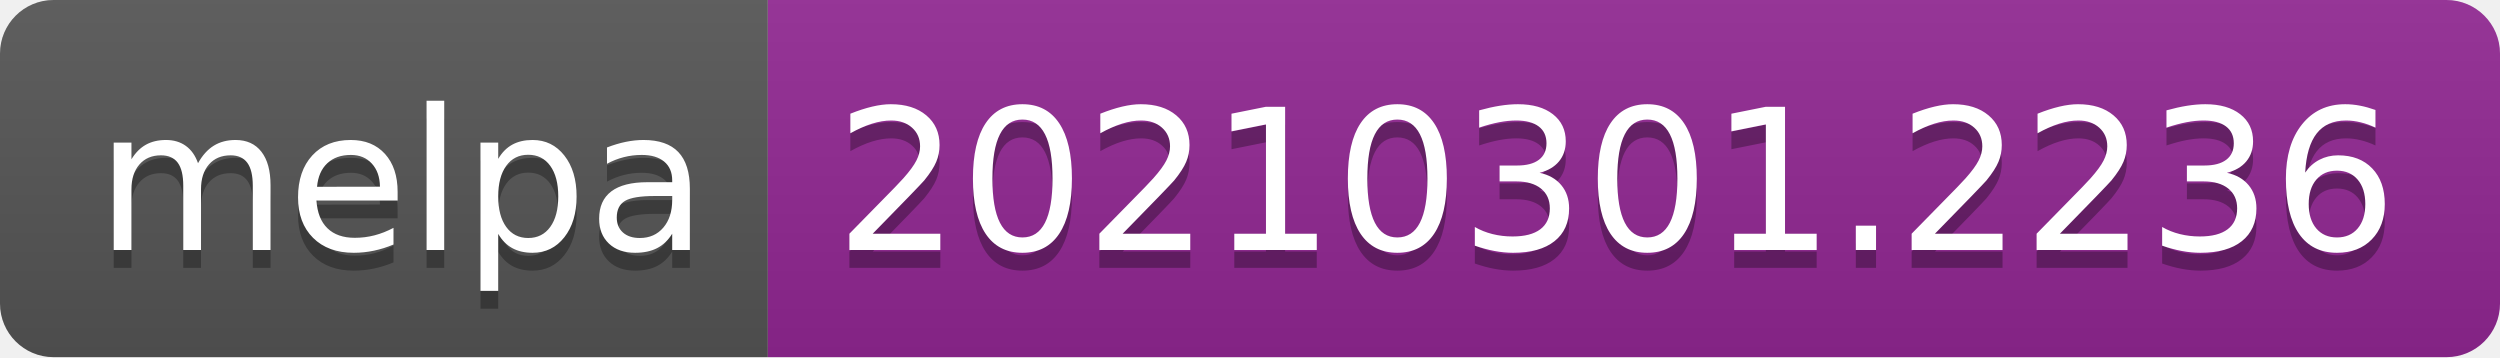
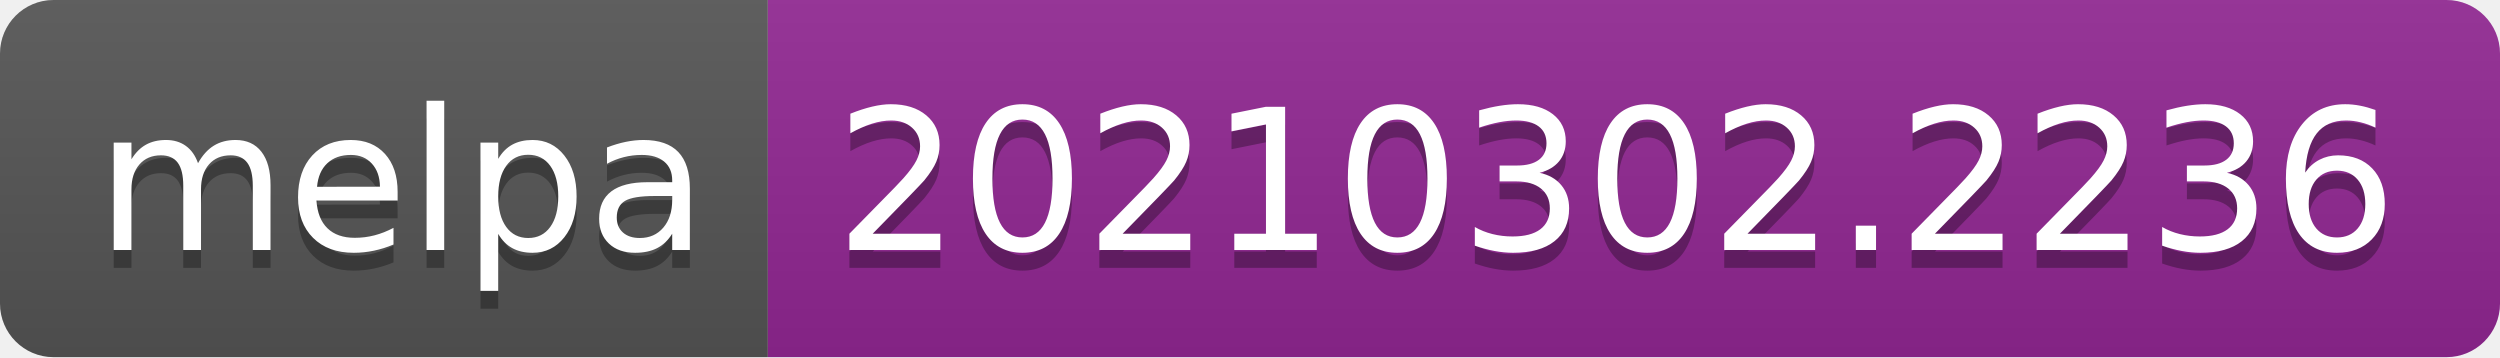
- <svg xmlns="http://www.w3.org/2000/svg" width="140" height="20" role="img" aria-label="melpa: 20210301.2236">
+ <svg xmlns="http://www.w3.org/2000/svg" width="140" height="20" role="img" aria-label="melpa: 20210302.2236">
  <linearGradient id="s" x2="0" y2="100%">
    <stop offset="0" stop-color="#bbb" stop-opacity=".1" />
    <stop offset="1" stop-opacity=".1" />
  </linearGradient>
  <clipPath id="r">
    <rect width="140" height="20" rx="3" fill="#fff" />
  </clipPath>
  <g clip-path="url(#r)">
    <rect width="43" height="20" fill="#555" />
    <rect x="43" width="97" height="20" fill="#922793" />
    <rect width="140" height="20" fill="url(#s)" />
  </g>
  <g fill="#fff" text-anchor="middle" font-family="Verdana,Geneva,DejaVu Sans,sans-serif" text-rendering="geometricPrecision" font-size="110">
    <text aria-hidden="true" x="225" y="150" fill="#010101" fill-opacity=".3" transform="scale(.1)" textLength="330">melpa</text>
    <text x="225" y="140" transform="scale(.1)" fill="#fff" textLength="330">melpa</text>
-     <text aria-hidden="true" x="905" y="150" fill="#010101" fill-opacity=".3" transform="scale(.1)" textLength="870">20210301.2236</text>
-     <text x="905" y="140" transform="scale(.1)" fill="#fff" textLength="870">20210301.2236</text>
+     <text aria-hidden="true" x="905" y="150" fill="#010101" fill-opacity=".3" transform="scale(.1)" textLength="870">20210302.2236</text>
+     <text x="905" y="140" transform="scale(.1)" fill="#fff" textLength="870">20210302.2236</text>
  </g>
</svg>
